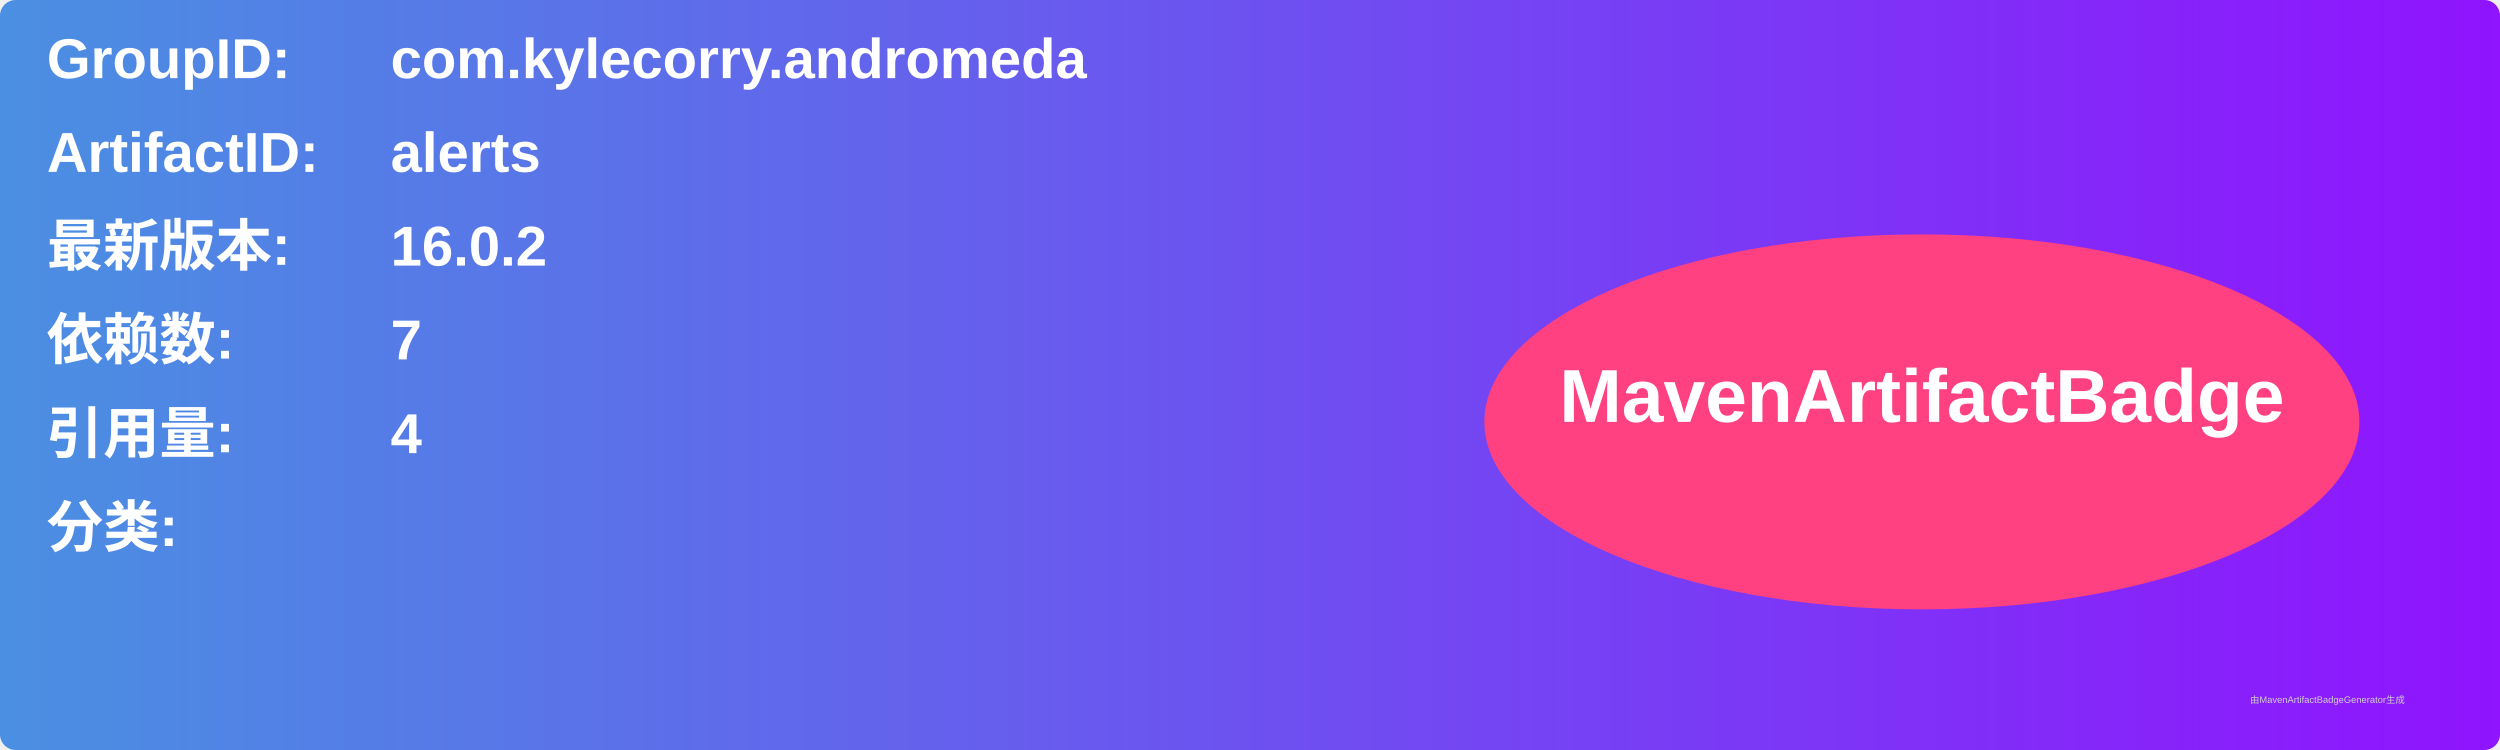
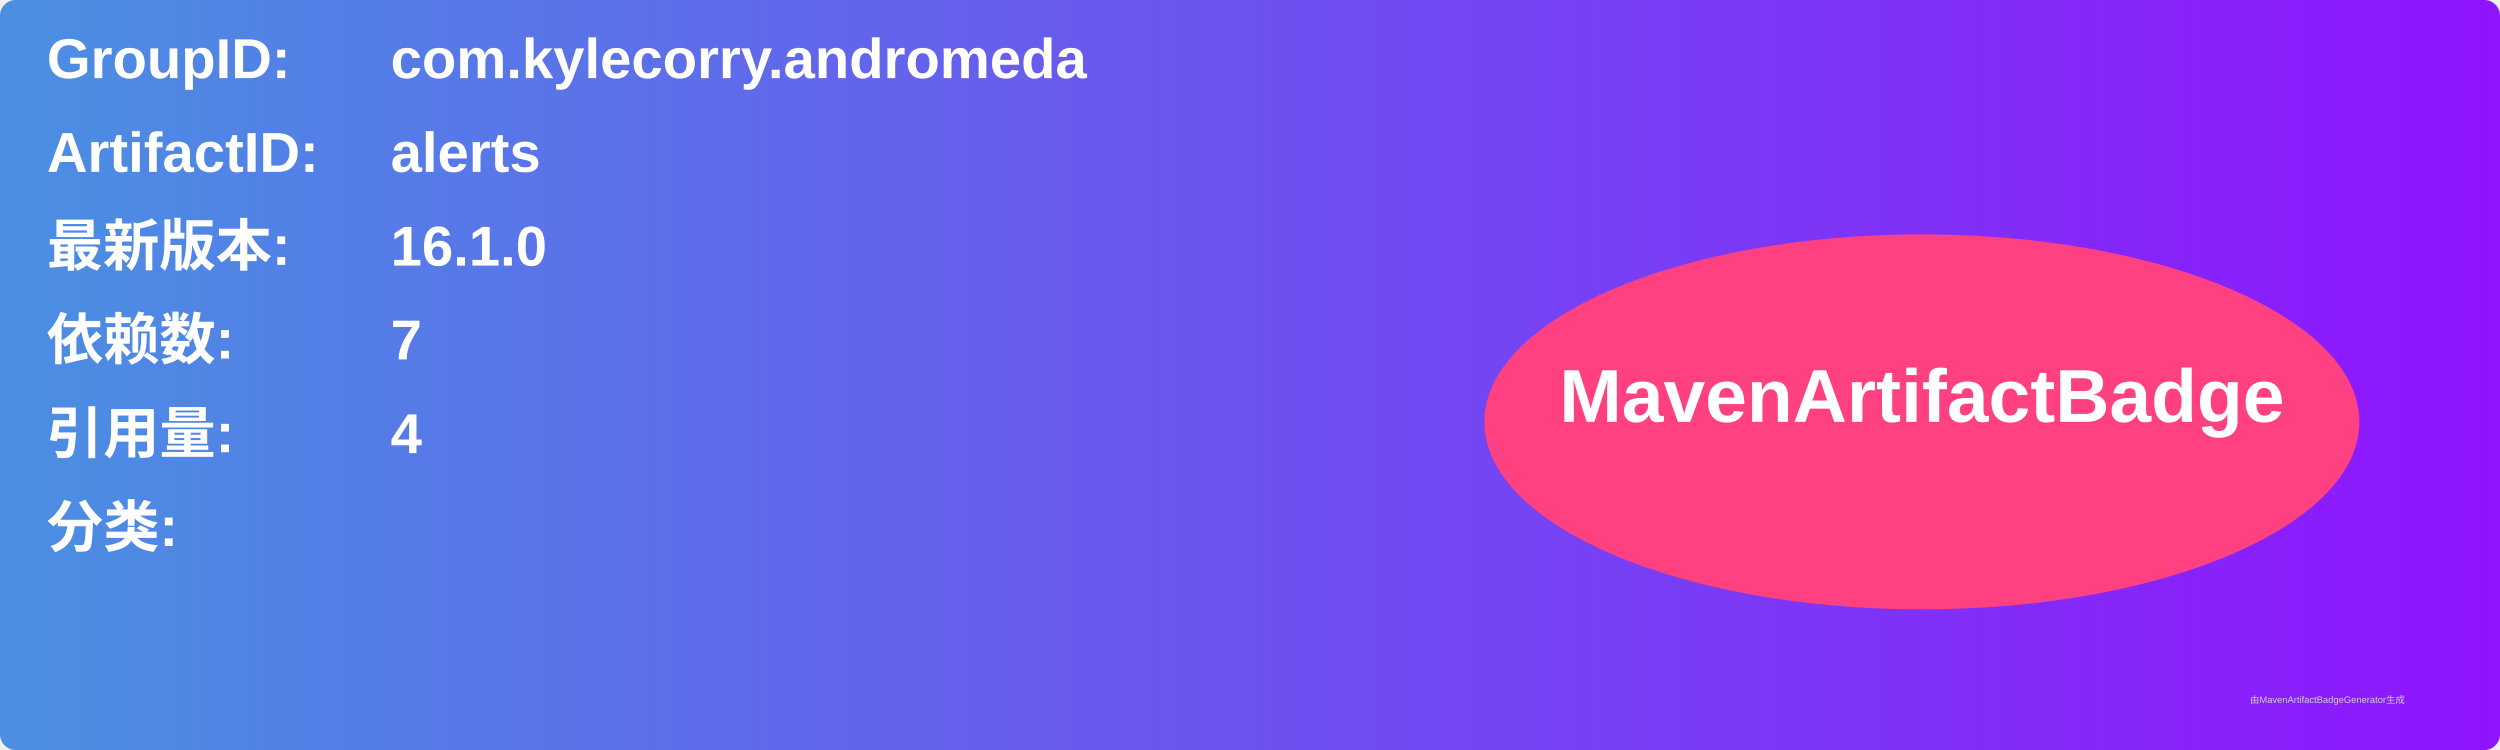
<svg xmlns="http://www.w3.org/2000/svg" width="800" height="240" viewBox="0 0 800 240">
  <linearGradient id="grad" x1="0%" y1="0%" x2="100%" y2="0%">
    <stop offset="0%" stop-color="#4a90e2" />
    <stop offset="100%" stop-color="#9013fe" />
  </linearGradient>
  <rect width="100%" height="100%" rx="5" ry="5" fill="url(#grad)" />
  <g transform="translate(15, 15)">
    <text x="0" y="10" font-family="Arial" font-size="18" fill="white" font-weight="bold" width="260">GroupID:</text>
    <text x="110" y="10" font-family="Arial" font-size="18" fill="white" font-weight="bold" width="460">com.kylecorry.andromeda</text>
    <text x="0" y="40" font-family="Arial" font-size="18" fill="white" font-weight="bold" width="260">ArtifactID:</text>
    <text x="110" y="40" font-family="Arial" font-size="18" fill="white" font-weight="bold" width="460">alerts</text>
    <text x="0" y="70" font-family="Arial" font-size="18" fill="white" font-weight="bold">最新版本:</text>
    <text x="110" y="70" font-family="Arial" font-size="18" fill="white" font-weight="bold">
-       <tspan font-weight="bold">16.0.2</tspan>
+       <tspan font-weight="bold">16.1.0</tspan>
    </text>
    <text x="0" y="100" font-family="Arial" font-size="18" fill="white" font-weight="bold">依赖数: </text>
    <text x="110" y="100" font-family="Arial" font-size="18" fill="white">
      <tspan font-weight="bold">7</tspan>
    </text>
    <text x="0" y="130" font-family="Arial" font-size="18" fill="white" font-weight="bold">引用量: </text>
    <text x="110" y="130" font-family="Arial" font-size="18" fill="white">
      <tspan font-weight="bold">4</tspan>
    </text>
    <text x="0" y="160" font-family="Arial" font-size="18" fill="white" font-weight="bold">分类:</text>
    <text x="10" y="190" font-family="Arial" font-size="10" fill="white">
      <tspan font-weight="bold" />
    </text>
    <ellipse cx="600" cy="120" rx="140" ry="60" fill="#ff4081" />
    <text x="600" y="120" text-anchor="middle" font-family="Arial" font-size="24" fill="white" font-weight="bold">MavenArtifactBadge</text>
  </g>
  <text x="720" y="225" font-family="Arial" font-size="3" fill="#d0d0d0">由MavenArtifactBadgeGenerator生成</text>
</svg>
